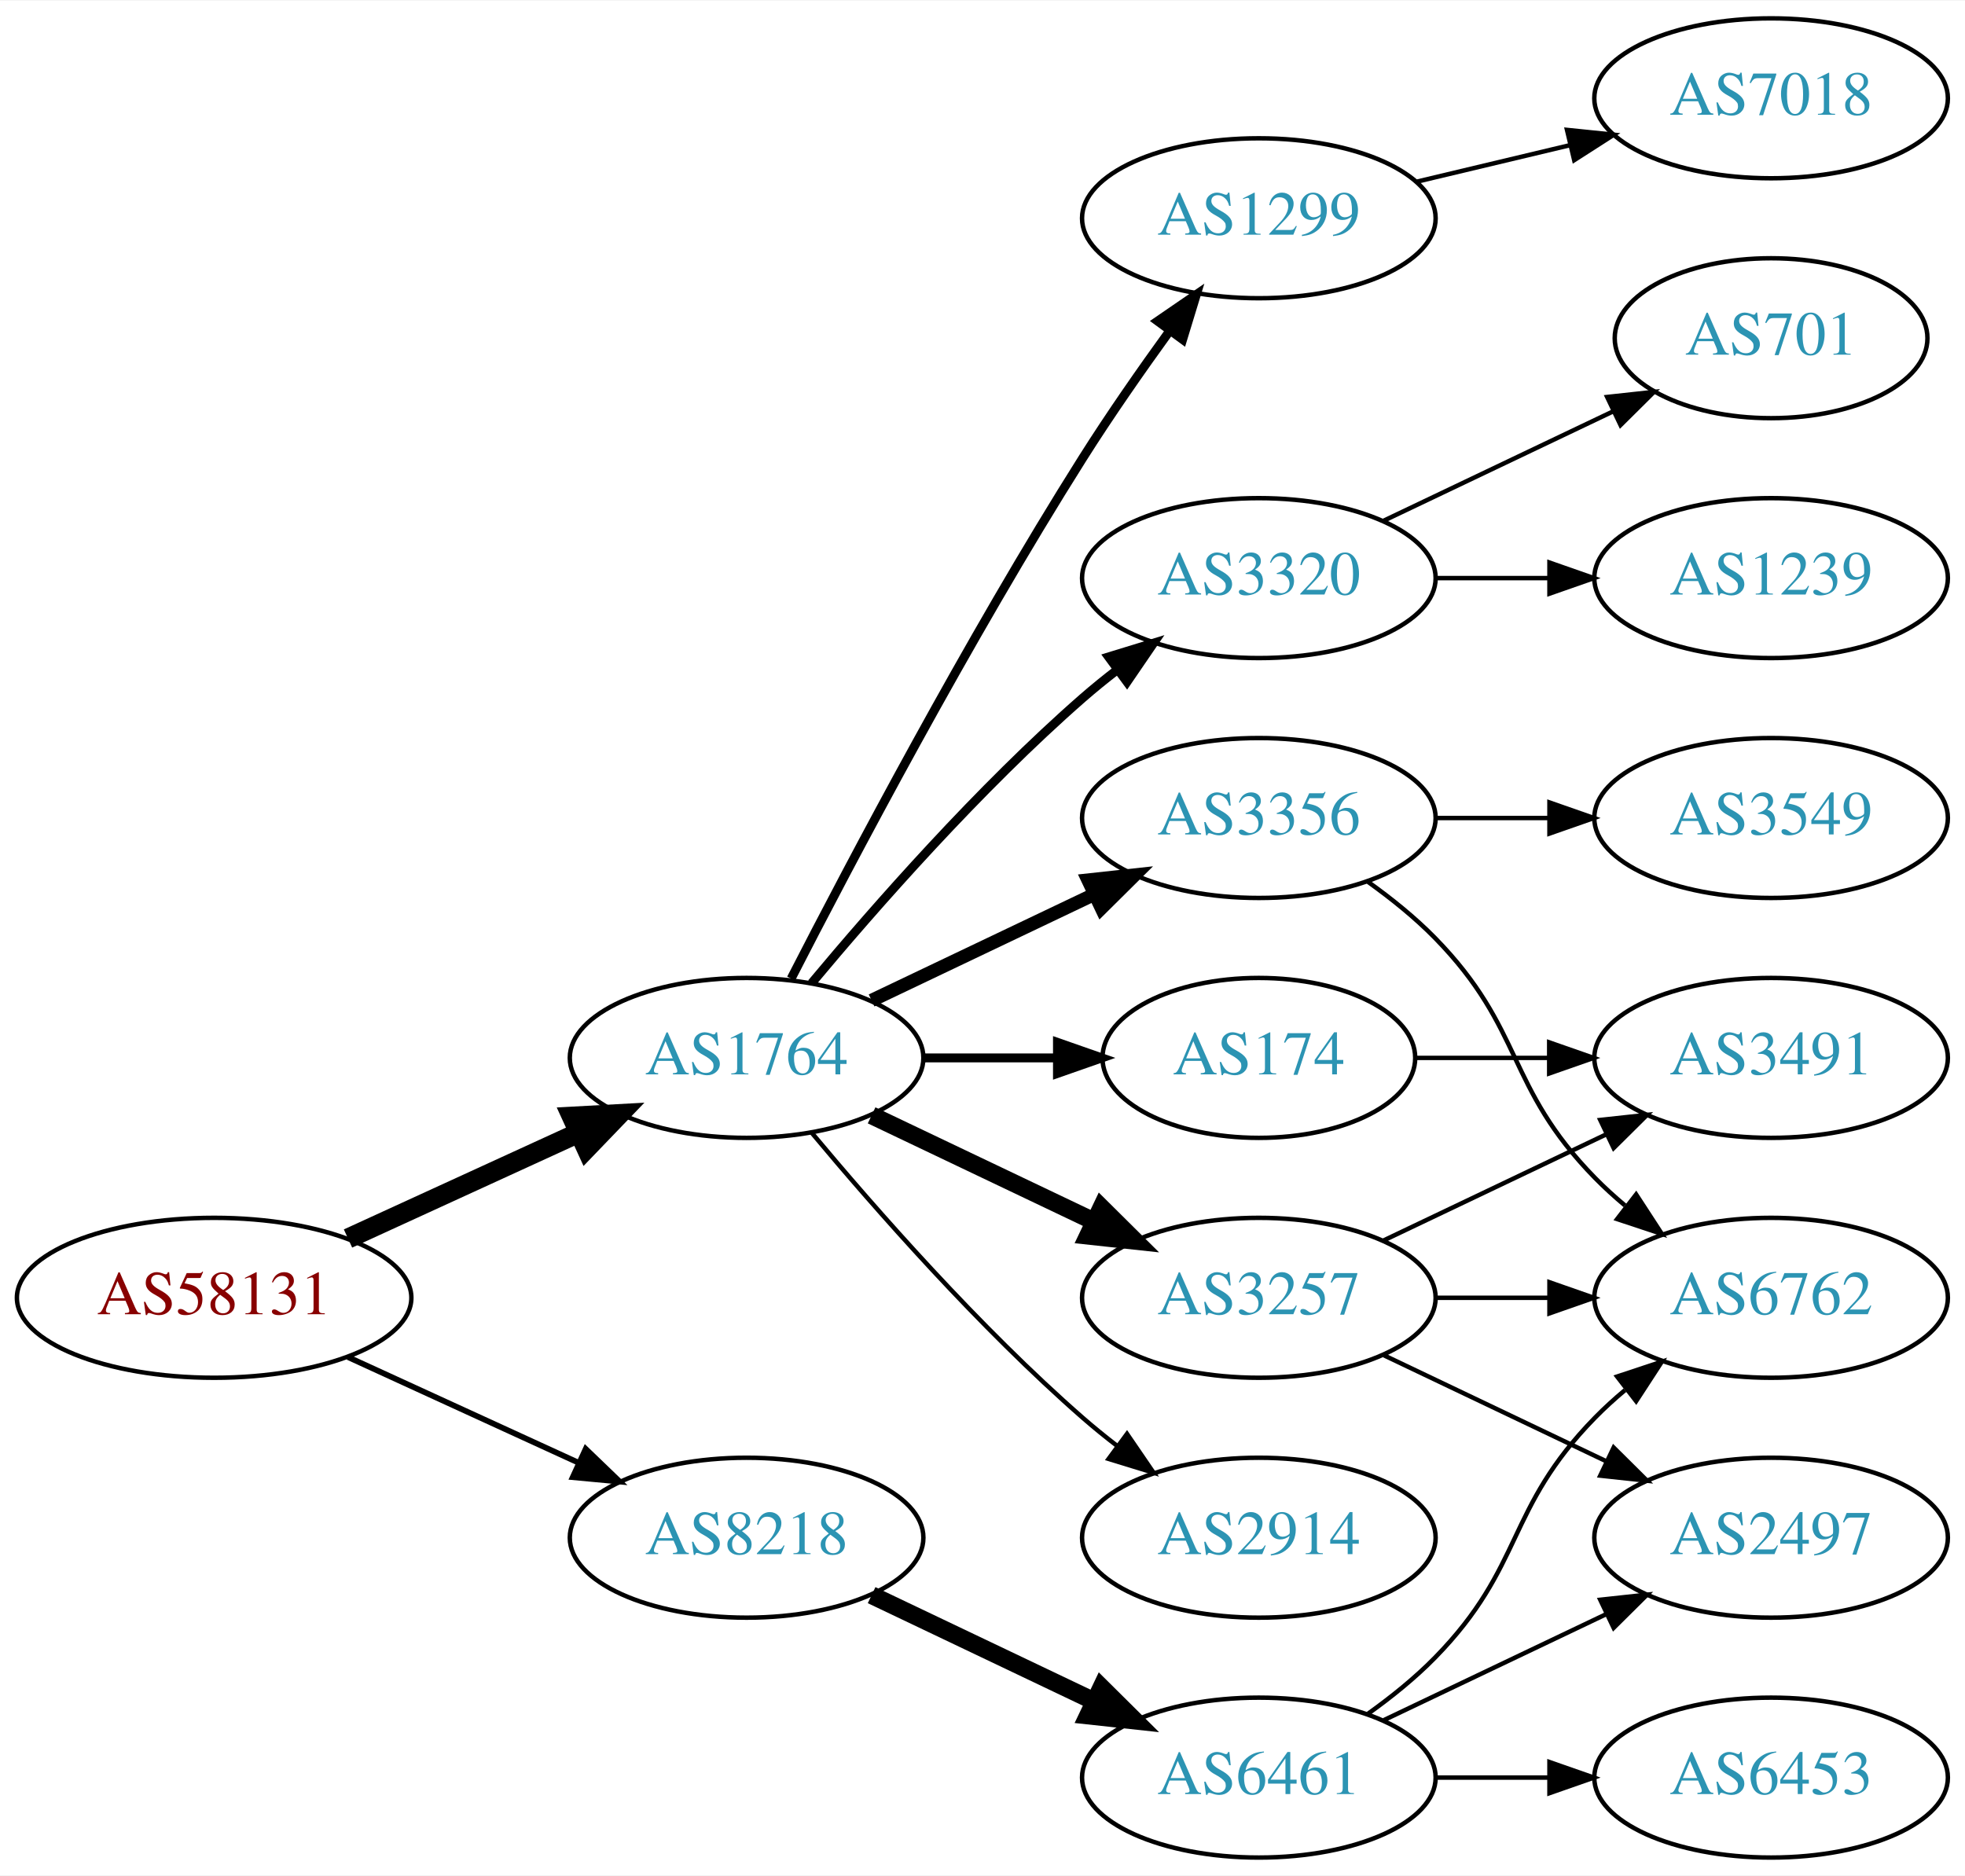
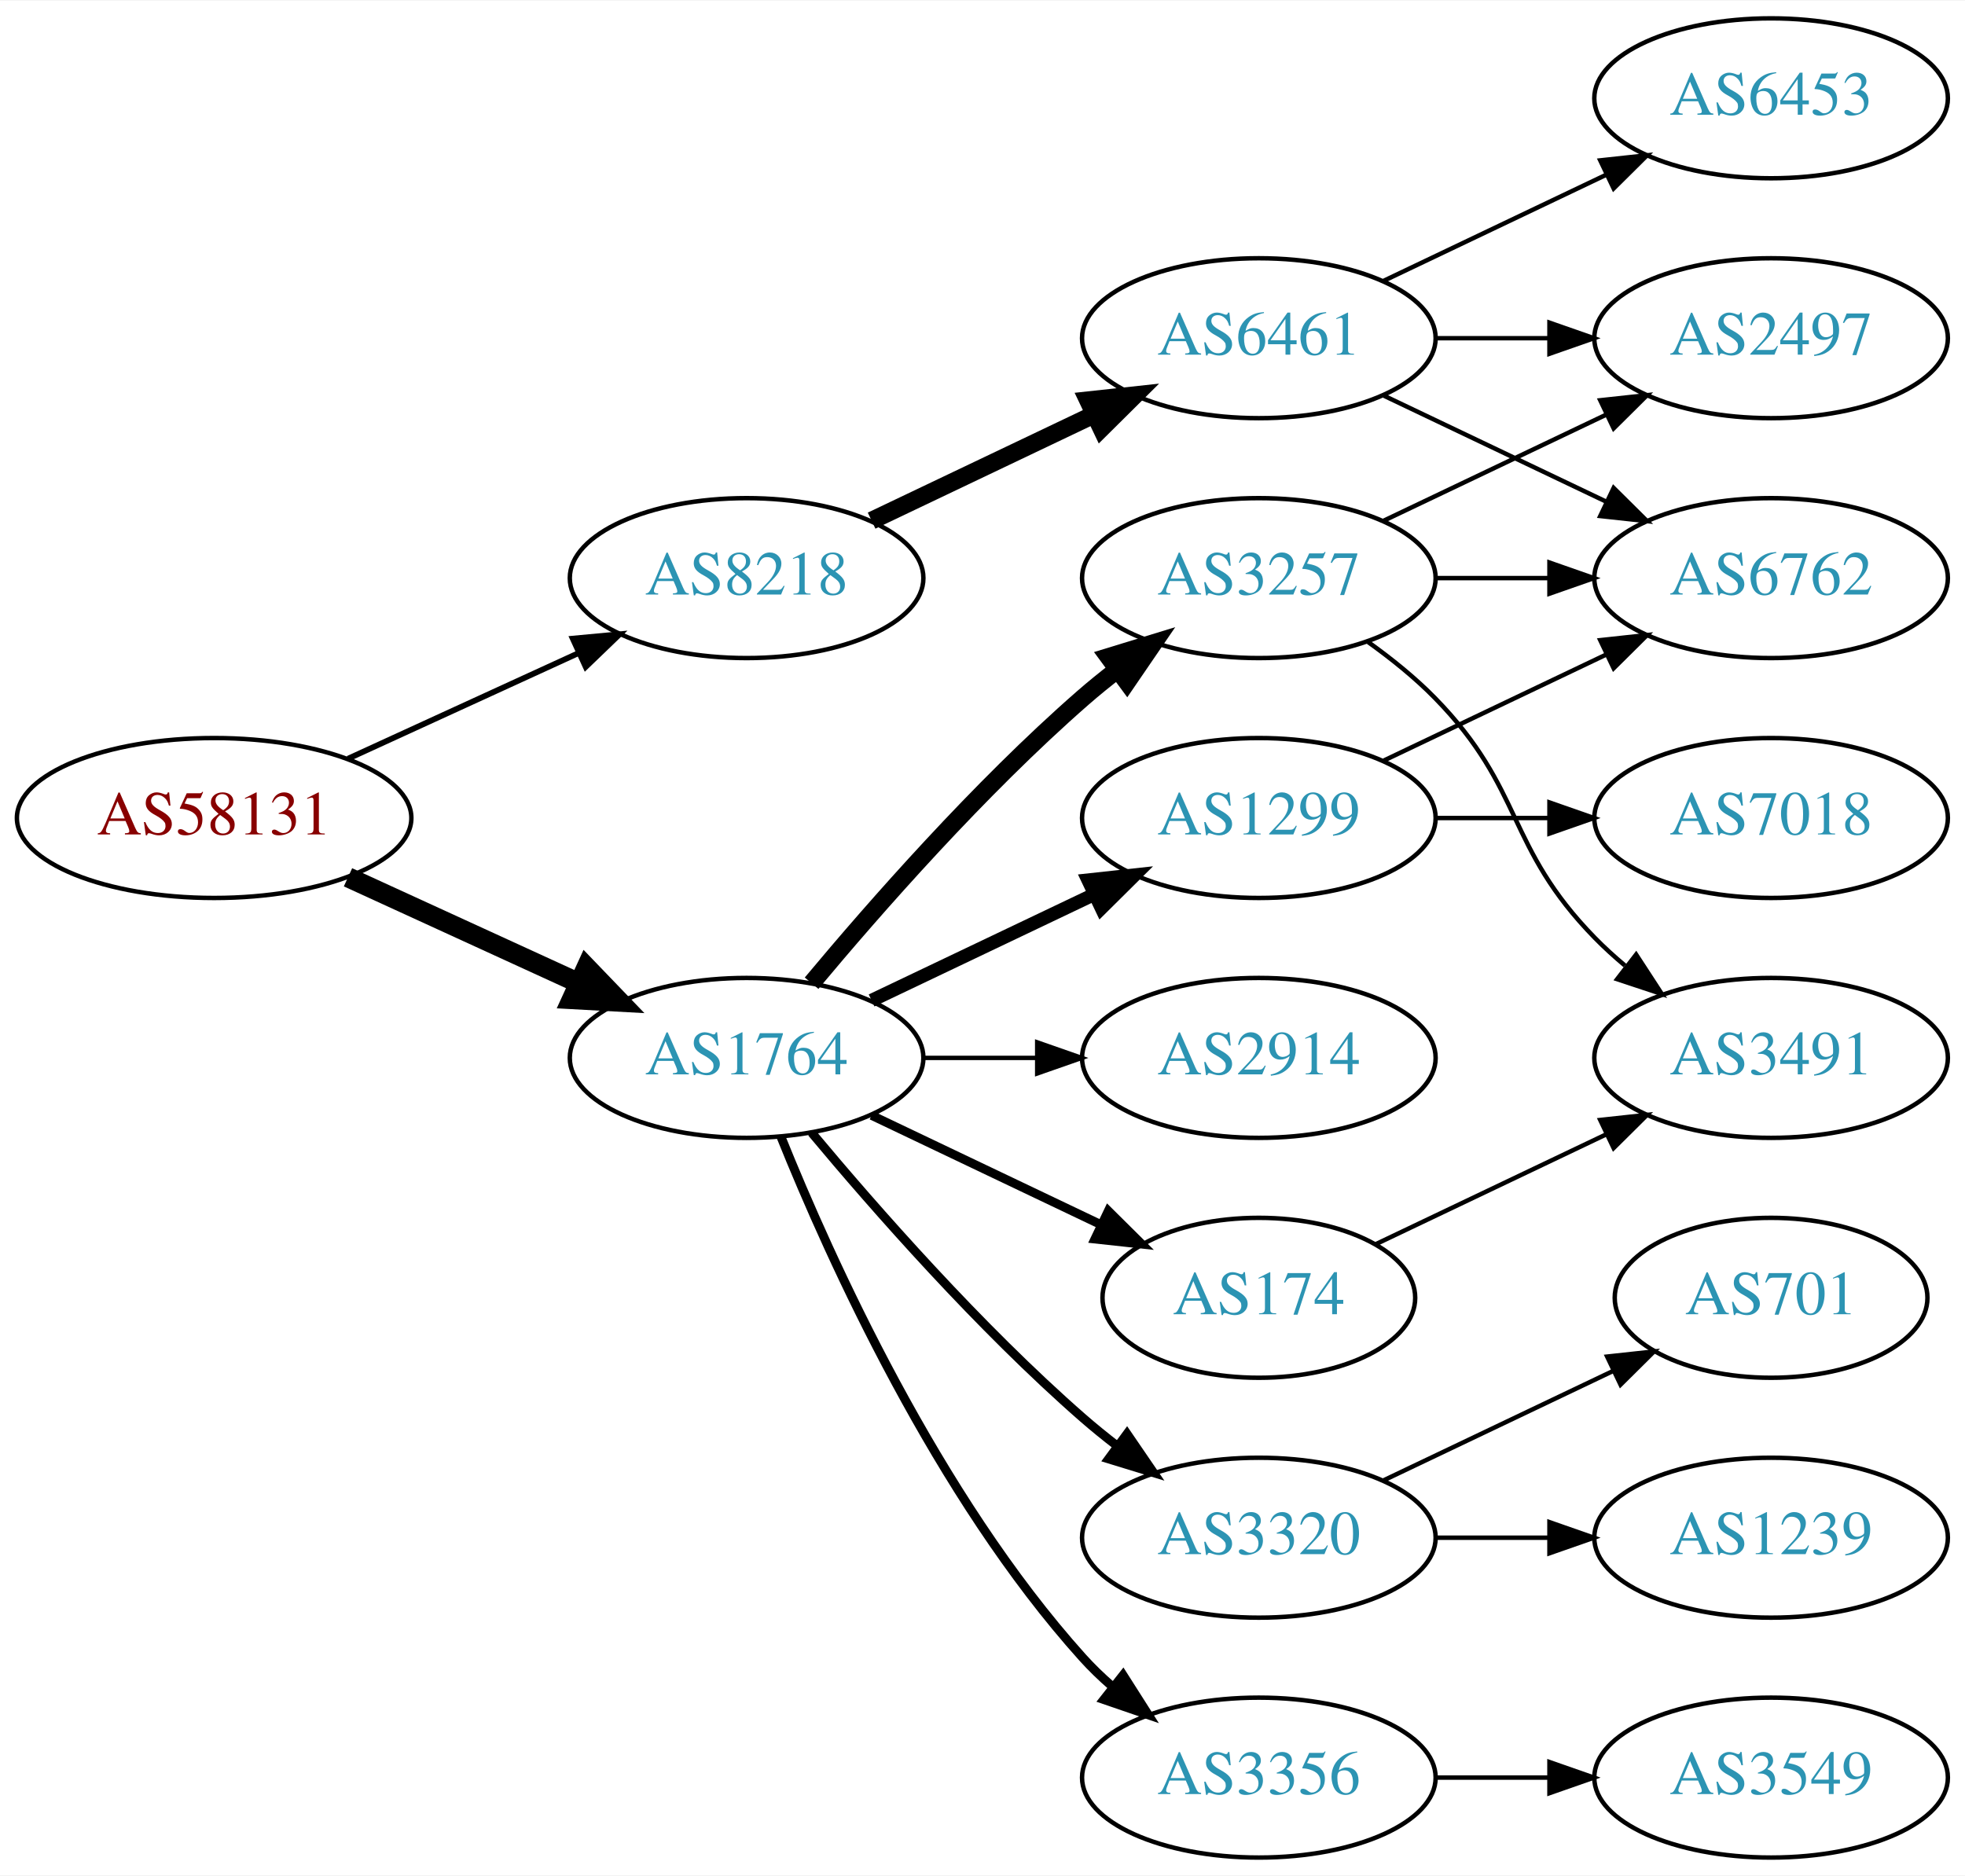
<svg xmlns="http://www.w3.org/2000/svg" xmlns:xlink="http://www.w3.org/1999/xlink" width="442pt" height="422pt" viewBox="0.00 0.00 442.27 422.00">
  <g id="graph0" class="graph" transform="scale(1 1) rotate(0) translate(4 418)">
    <polygon fill="white" stroke="none" points="-4,4 -4,-418 438.271,-418 438.271,4 -4,4" />
    <g id="node1" class="node">
      <g id="a_node1">
        <a xlink:href="/asn/58131" xlink:title="AS58131 ~ Wallnerstrasse 6 [AT]">
-           <ellipse fill="#ffffff" stroke="black" cx="44.196" cy="-126" rx="44.393" ry="18" />
-           <text text-anchor="middle" x="44.196" y="-122.3" font-family="Times,serif" font-size="14.00" fill="#880000">AS58131</text>
+           <ellipse fill="#ffffff" stroke="black" cx="44.196" cy="-234" rx="44.393" ry="18" />
+           <text text-anchor="middle" x="44.196" y="-230.3" font-family="Times,serif" font-size="14.00" fill="#880000">AS58131</text>
        </a>
      </g>
    </g>
    <g id="node2" class="node">
      <g id="a_node2">
        <a xlink:href="/asn/1764" xlink:title="AS1764 ~ NEXTLAYER-AS [AT]">
          <ellipse fill="#ffffff" stroke="black" cx="164.039" cy="-180" rx="39.794" ry="18" />
          <text text-anchor="middle" x="164.039" y="-176.3" font-family="Times,serif" font-size="14.00" fill="#2c94b3">AS1764</text>
        </a>
      </g>
    </g>
    <g id="edge1" class="edge">
-       <path fill="none" stroke="black" stroke-width="4.5" d="M74.326,-139.348C89.937,-146.502 109.335,-155.391 126.007,-163.03" />
-       <polygon fill="black" stroke="black" stroke-width="4.5" points="124.727,-166.775 135.459,-167.362 128.008,-159.616 124.727,-166.775" />
+       <path fill="none" stroke="black" stroke-width="4.5" d="M74.326,-220.652C89.937,-213.498 109.335,-204.609 126.007,-196.97" />
+       <polygon fill="black" stroke="black" stroke-width="4.5" points="128.008,-200.384 135.459,-192.638 124.727,-193.225 128.008,-200.384" />
    </g>
    <g id="node3" class="node">
      <g id="a_node3">
        <a xlink:href="/asn/8218" xlink:title="AS8218 ~ legacy Neotelecoms [FR]">
-           <ellipse fill="#ffffff" stroke="black" cx="164.039" cy="-72" rx="39.794" ry="18" />
-           <text text-anchor="middle" x="164.039" y="-68.3" font-family="Times,serif" font-size="14.00" fill="#2c94b3">AS8218</text>
+           <ellipse fill="#ffffff" stroke="black" cx="164.039" cy="-288" rx="39.794" ry="18" />
+           <text text-anchor="middle" x="164.039" y="-284.3" font-family="Times,serif" font-size="14.00" fill="#2c94b3">AS8218</text>
        </a>
      </g>
    </g>
    <g id="edge2" class="edge">
-       <path fill="none" stroke="black" stroke-width="1.286" d="M74.326,-112.652C89.937,-105.498 109.335,-96.609 126.007,-88.969" />
-       <polygon fill="black" stroke="black" stroke-width="1.286" points="127.826,-91.986 135.459,-84.638 124.91,-85.622 127.826,-91.986" />
+       <path fill="none" stroke="black" stroke-width="1.286" d="M74.326,-247.348C89.937,-254.502 109.335,-263.391 126.007,-271.03" />
+       <polygon fill="black" stroke="black" stroke-width="1.286" points="124.91,-274.378 135.459,-275.362 127.826,-268.014 124.91,-274.378" />
    </g>
    <g id="node4" class="node">
      <g id="a_node4">
-         <a xlink:href="/asn/3257" xlink:title="AS3257 ~ GTT [DE]">
-           <ellipse fill="#ffffff" stroke="black" cx="279.332" cy="-126" rx="39.794" ry="18" />
-           <text text-anchor="middle" x="279.332" y="-122.3" font-family="Times,serif" font-size="14.00" fill="#2c94b3">AS3257</text>
+         <a xlink:href="/asn/1299" xlink:title="AS1299 ~ Telia Carrier [EU]">
+           <ellipse fill="#ffffff" stroke="black" cx="279.332" cy="-234" rx="39.794" ry="18" />
+           <text text-anchor="middle" x="279.332" y="-230.3" font-family="Times,serif" font-size="14.00" fill="#2c94b3">AS1299</text>
        </a>
      </g>
    </g>
    <g id="edge3" class="edge">
-       <path fill="none" stroke="black" stroke-width="4" d="M192.175,-167.066C207.169,-159.919 225.99,-150.948 242.213,-143.215" />
-       <polygon fill="black" stroke="black" stroke-width="4" points="243.895,-146.291 251.417,-138.829 240.884,-139.972 243.895,-146.291" />
+       <path fill="none" stroke="black" stroke-width="3" d="M192.175,-192.934C207.169,-200.081 225.99,-209.052 242.213,-216.785" />
+       <polygon fill="black" stroke="black" stroke-width="3" points="240.884,-220.028 251.417,-221.171 243.895,-213.709 240.884,-220.028" />
    </g>
    <g id="node5" class="node">
      <g id="a_node5">
-         <a xlink:href="/asn/174" xlink:title="AS174 ~ Cogent Communications [US]">
-           <ellipse fill="#ffffff" stroke="black" cx="279.332" cy="-180" rx="35.194" ry="18" />
-           <text text-anchor="middle" x="279.332" y="-176.3" font-family="Times,serif" font-size="14.00" fill="#2c94b3">AS174</text>
+         <a xlink:href="/asn/3257" xlink:title="AS3257 ~ GTT [DE]">
+           <ellipse fill="#ffffff" stroke="black" cx="279.332" cy="-288" rx="39.794" ry="18" />
+           <text text-anchor="middle" x="279.332" y="-284.3" font-family="Times,serif" font-size="14.00" fill="#2c94b3">AS3257</text>
        </a>
      </g>
    </g>
    <g id="edge4" class="edge">
-       <path fill="none" stroke="black" stroke-width="2" d="M203.711,-180C213.416,-180 223.907,-180 233.87,-180" />
-       <polygon fill="black" stroke="black" stroke-width="2" points="234.006,-183.5 244.006,-180 234.006,-176.5 234.006,-183.5" />
+       <path fill="none" stroke="black" stroke-width="4" d="M178.669,-196.817C192.951,-213.929 216.498,-240.745 239.685,-261 242.151,-263.154 244.789,-265.294 247.487,-267.372" />
+       <polygon fill="black" stroke="black" stroke-width="4" points="245.512,-270.264 255.641,-273.37 249.66,-264.625 245.512,-270.264" />
    </g>
    <g id="node6" class="node">
      <g id="a_node6">
-         <a xlink:href="/asn/3356" xlink:title="AS3356 ~ LEVEL3 [US]">
-           <ellipse fill="#ffffff" stroke="black" cx="279.332" cy="-234" rx="39.794" ry="18" />
-           <text text-anchor="middle" x="279.332" y="-230.3" font-family="Times,serif" font-size="14.00" fill="#2c94b3">AS3356</text>
+         <a xlink:href="/asn/3320" xlink:title="AS3320 ~ DTAG [DE]">
+           <ellipse fill="#ffffff" stroke="black" cx="279.332" cy="-72" rx="39.794" ry="18" />
+           <text text-anchor="middle" x="279.332" y="-68.3" font-family="Times,serif" font-size="14.00" fill="#2c94b3">AS3320</text>
        </a>
      </g>
    </g>
    <g id="edge5" class="edge">
-       <path fill="none" stroke="black" stroke-width="3" d="M192.175,-192.934C207.169,-200.081 225.99,-209.052 242.213,-216.785" />
-       <polygon fill="black" stroke="black" stroke-width="3" points="240.884,-220.028 251.417,-221.171 243.895,-213.709 240.884,-220.028" />
+       <path fill="none" stroke="black" stroke-width="2" d="M178.669,-163.183C192.951,-146.071 216.498,-119.255 239.685,-99 242.151,-96.846 244.789,-94.706 247.487,-92.628" />
+       <polygon fill="black" stroke="black" stroke-width="2" points="249.66,-95.375 255.641,-86.63 245.512,-89.736 249.66,-95.375" />
    </g>
    <g id="node7" class="node">
      <g id="a_node7">
-         <a xlink:href="/asn/1299" xlink:title="AS1299 ~ Telia Carrier [EU]">
-           <ellipse fill="#ffffff" stroke="black" cx="279.332" cy="-369" rx="39.794" ry="18" />
-           <text text-anchor="middle" x="279.332" y="-365.3" font-family="Times,serif" font-size="14.00" fill="#2c94b3">AS1299</text>
+         <a xlink:href="/asn/174" xlink:title="AS174 ~ Cogent Communications [US]">
+           <ellipse fill="#ffffff" stroke="black" cx="279.332" cy="-126" rx="35.194" ry="18" />
+           <text text-anchor="middle" x="279.332" y="-122.3" font-family="Times,serif" font-size="14.00" fill="#2c94b3">AS174</text>
        </a>
      </g>
    </g>
    <g id="edge6" class="edge">
-       <path fill="none" stroke="black" stroke-width="2" d="M174.065,-197.852C187.501,-224.055 213.95,-274.237 239.685,-315 245.748,-324.604 252.868,-334.813 259.333,-343.739" />
-       <polygon fill="black" stroke="black" stroke-width="2" points="256.54,-345.848 265.276,-351.843 262.185,-341.709 256.54,-345.848" />
+       <path fill="none" stroke="black" stroke-width="2" d="M192.175,-167.066C207.607,-159.71 227.092,-150.423 243.628,-142.541" />
+       <polygon fill="black" stroke="black" stroke-width="2" points="245.448,-145.551 252.969,-138.089 242.436,-139.232 245.448,-145.551" />
    </g>
    <g id="node8" class="node">
      <g id="a_node8">
-         <a xlink:href="/asn/3320" xlink:title="AS3320 ~ DTAG [DE]">
-           <ellipse fill="#ffffff" stroke="black" cx="279.332" cy="-288" rx="39.794" ry="18" />
-           <text text-anchor="middle" x="279.332" y="-284.3" font-family="Times,serif" font-size="14.00" fill="#2c94b3">AS3320</text>
+         <a xlink:href="/asn/3356" xlink:title="AS3356 ~ LEVEL3 [US]">
+           <ellipse fill="#ffffff" stroke="black" cx="279.332" cy="-18" rx="39.794" ry="18" />
+           <text text-anchor="middle" x="279.332" y="-14.3" font-family="Times,serif" font-size="14.00" fill="#2c94b3">AS3356</text>
        </a>
      </g>
    </g>
    <g id="edge7" class="edge">
-       <path fill="none" stroke="black" stroke-width="2" d="M178.669,-196.817C192.951,-213.929 216.498,-240.745 239.685,-261 242.151,-263.154 244.789,-265.294 247.487,-267.372" />
-       <polygon fill="black" stroke="black" stroke-width="2" points="245.512,-270.264 255.641,-273.37 249.66,-264.625 245.512,-270.264" />
+       <path fill="none" stroke="black" stroke-width="2" d="M171.786,-162.213C182.837,-134.757 206.891,-81.422 239.685,-45 241.688,-42.776 243.906,-40.637 246.239,-38.603" />
+       <polygon fill="black" stroke="black" stroke-width="2" points="248.769,-41.065 254.458,-32.127 244.437,-35.567 248.769,-41.065" />
    </g>
    <g id="node9" class="node">
      <g id="a_node9">
        <a xlink:href="/asn/2914" xlink:title="AS2914 ~ NTT America, Inc. [US]">
-           <ellipse fill="#ffffff" stroke="black" cx="279.332" cy="-72" rx="39.794" ry="18" />
-           <text text-anchor="middle" x="279.332" y="-68.3" font-family="Times,serif" font-size="14.00" fill="#2c94b3">AS2914</text>
+           <ellipse fill="#ffffff" stroke="black" cx="279.332" cy="-180" rx="39.794" ry="18" />
+           <text text-anchor="middle" x="279.332" y="-176.3" font-family="Times,serif" font-size="14.00" fill="#2c94b3">AS2914</text>
        </a>
      </g>
    </g>
    <g id="edge8" class="edge">
-       <path fill="none" stroke="black" d="M178.669,-163.183C192.951,-146.071 216.498,-119.255 239.685,-99 242.151,-96.846 244.789,-94.706 247.487,-92.628" />
-       <polygon fill="black" stroke="black" points="249.66,-95.375 255.641,-86.63 245.512,-89.736 249.66,-95.375" />
+       <path fill="none" stroke="black" d="M203.711,-180C211.914,-180 220.678,-180 229.21,-180" />
+       <polygon fill="black" stroke="black" points="229.449,-183.5 239.449,-180 229.449,-176.5 229.449,-183.5" />
    </g>
    <g id="node17" class="node">
      <g id="a_node17">
        <a xlink:href="/asn/6461" xlink:title="AS6461 ~ Zayo Bandwidth [US]">
-           <ellipse fill="#ffffff" stroke="black" cx="279.332" cy="-18" rx="39.794" ry="18" />
-           <text text-anchor="middle" x="279.332" y="-14.3" font-family="Times,serif" font-size="14.00" fill="#2c94b3">AS6461</text>
+           <ellipse fill="#ffffff" stroke="black" cx="279.332" cy="-342" rx="39.794" ry="18" />
+           <text text-anchor="middle" x="279.332" y="-338.3" font-family="Times,serif" font-size="14.00" fill="#2c94b3">AS6461</text>
        </a>
      </g>
    </g>
    <g id="edge18" class="edge">
-       <path fill="none" stroke="black" stroke-width="4" d="M192.175,-59.066C207.169,-51.919 225.99,-42.948 242.213,-35.215" />
-       <polygon fill="black" stroke="black" stroke-width="4" points="243.895,-38.291 251.417,-30.829 240.884,-31.972 243.895,-38.291" />
+       <path fill="none" stroke="black" stroke-width="4" d="M192.175,-300.934C207.169,-308.081 225.99,-317.052 242.213,-324.785" />
+       <polygon fill="black" stroke="black" stroke-width="4" points="240.884,-328.028 251.417,-329.171 243.895,-321.709 240.884,-328.028" />
    </g>
    <g id="node10" class="node">
      <g id="a_node10">
+         <a xlink:href="/asn/6762" xlink:title="AS6762 ~ TELECOM ITALIA SPARKLE S.p.A. [IT]">
+           <ellipse fill="#ffffff" stroke="black" cx="394.625" cy="-288" rx="39.794" ry="18" />
+           <text text-anchor="middle" x="394.625" y="-284.3" font-family="Times,serif" font-size="14.00" fill="#2c94b3">AS6762</text>
+         </a>
+       </g>
+     </g>
+     <g id="edge9" class="edge">
+       <path fill="none" stroke="black" d="M307.468,-246.934C322.462,-254.081 341.283,-263.052 357.506,-270.785" />
+       <polygon fill="black" stroke="black" points="356.177,-274.028 366.71,-275.171 359.188,-267.709 356.177,-274.028" />
+     </g>
+     <g id="node11" class="node">
+       <g id="a_node11">
+         <a xlink:href="/asn/7018" xlink:title="AS7018 ~ AT&amp;T Services, Inc. [US]">
+           <ellipse fill="#ffffff" stroke="black" cx="394.625" cy="-234" rx="39.794" ry="18" />
+           <text text-anchor="middle" x="394.625" y="-230.3" font-family="Times,serif" font-size="14.00" fill="#2c94b3">AS7018</text>
+         </a>
+       </g>
+     </g>
+     <g id="edge10" class="edge">
+       <path fill="none" stroke="black" d="M319.004,-234C327.207,-234 335.971,-234 344.503,-234" />
+       <polygon fill="black" stroke="black" points="344.742,-237.5 354.742,-234 344.742,-230.5 344.742,-237.5" />
+     </g>
+     <g id="edge14" class="edge">
+       <path fill="none" stroke="black" d="M319.004,-288C327.207,-288 335.971,-288 344.503,-288" />
+       <polygon fill="black" stroke="black" points="344.742,-291.5 354.742,-288 344.742,-284.5 344.742,-291.5" />
+     </g>
+     <g id="node14" class="node">
+       <g id="a_node14">
        <a xlink:href="/asn/3491" xlink:title="AS3491 ~ PCCW Global, Inc. [US]">
          <ellipse fill="#ffffff" stroke="black" cx="394.625" cy="-180" rx="39.794" ry="18" />
          <text text-anchor="middle" x="394.625" y="-176.3" font-family="Times,serif" font-size="14.00" fill="#2c94b3">AS3491</text>
        </a>
      </g>
    </g>
    <g id="edge13" class="edge">
-       <path fill="none" stroke="black" d="M307.468,-138.934C322.462,-146.081 341.283,-155.052 357.506,-162.785" />
-       <polygon fill="black" stroke="black" points="356.177,-166.028 366.71,-167.171 359.188,-159.709 356.177,-166.028" />
-     </g>
-     <g id="node11" class="node">
-       <g id="a_node11">
-         <a xlink:href="/asn/6762" xlink:title="AS6762 ~ TELECOM ITALIA SPARKLE S.p.A. [IT]">
-           <ellipse fill="#ffffff" stroke="black" cx="394.625" cy="-126" rx="39.794" ry="18" />
-           <text text-anchor="middle" x="394.625" y="-122.3" font-family="Times,serif" font-size="14.00" fill="#2c94b3">AS6762</text>
-         </a>
-       </g>
-     </g>
-     <g id="edge14" class="edge">
-       <path fill="none" stroke="black" d="M319.004,-126C327.207,-126 335.971,-126 344.503,-126" />
-       <polygon fill="black" stroke="black" points="344.742,-129.5 354.742,-126 344.742,-122.5 344.742,-129.5" />
+       <path fill="none" stroke="black" d="M303.926,-273.611C309.182,-269.852 314.513,-265.563 318.978,-261 339.151,-240.383 334.806,-227.617 354.978,-207 357.071,-204.861 359.354,-202.782 361.731,-200.79" />
+       <polygon fill="black" stroke="black" points="364.249,-203.268 370.031,-194.389 359.974,-197.725 364.249,-203.268" />
+     </g>
+     <g id="node15" class="node">
+       <g id="a_node15">
+         <a xlink:href="/asn/2497" xlink:title="AS2497 ~ Internet Initiative Japan Inc. [JP]">
+           <ellipse fill="#ffffff" stroke="black" cx="394.625" cy="-342" rx="39.794" ry="18" />
+           <text text-anchor="middle" x="394.625" y="-338.3" font-family="Times,serif" font-size="14.00" fill="#2c94b3">AS2497</text>
+         </a>
+       </g>
+     </g>
+     <g id="edge15" class="edge">
+       <path fill="none" stroke="black" d="M307.468,-300.934C322.462,-308.081 341.283,-317.052 357.506,-324.785" />
+       <polygon fill="black" stroke="black" points="356.177,-328.028 366.71,-329.171 359.188,-321.709 356.177,-328.028" />
+     </g>
+     <g id="node12" class="node">
+       <g id="a_node12">
+         <a xlink:href="/asn/701" xlink:title="AS701 ~ UUNET [US]">
+           <ellipse fill="#ffffff" stroke="black" cx="394.625" cy="-126" rx="35.194" ry="18" />
+           <text text-anchor="middle" x="394.625" y="-122.3" font-family="Times,serif" font-size="14.00" fill="#2c94b3">AS701</text>
+         </a>
+       </g>
+     </g>
+     <g id="edge11" class="edge">
+       <path fill="none" stroke="black" d="M307.468,-84.934C322.9,-92.29 342.385,-101.577 358.92,-109.459" />
+       <polygon fill="black" stroke="black" points="357.729,-112.768 368.262,-113.911 360.741,-106.449 357.729,-112.768" />
    </g>
    <g id="node13" class="node">
      <g id="a_node13">
-         <a xlink:href="/asn/2497" xlink:title="AS2497 ~ Internet Initiative Japan Inc. [JP]">
+         <a xlink:href="/asn/1239" xlink:title="AS1239 ~ Sprint [US]">
          <ellipse fill="#ffffff" stroke="black" cx="394.625" cy="-72" rx="39.794" ry="18" />
-           <text text-anchor="middle" x="394.625" y="-68.3" font-family="Times,serif" font-size="14.00" fill="#2c94b3">AS2497</text>
+           <text text-anchor="middle" x="394.625" y="-68.3" font-family="Times,serif" font-size="14.00" fill="#2c94b3">AS1239</text>
        </a>
      </g>
    </g>
    <g id="edge12" class="edge">
-       <path fill="none" stroke="black" d="M307.468,-113.066C322.462,-105.919 341.283,-96.948 357.506,-89.215" />
-       <polygon fill="black" stroke="black" points="359.188,-92.291 366.71,-84.829 356.177,-85.972 359.188,-92.291" />
-     </g>
-     <g id="edge9" class="edge">
-       <path fill="none" stroke="black" d="M314.631,-180C324.008,-180 334.358,-180 344.393,-180" />
-       <polygon fill="black" stroke="black" points="344.681,-183.5 354.681,-180 344.681,-176.5 344.681,-183.5" />
-     </g>
-     <g id="edge10" class="edge">
-       <path fill="none" stroke="black" d="M303.926,-219.611C309.182,-215.852 314.513,-211.563 318.978,-207 339.151,-186.383 334.806,-173.617 354.978,-153 357.071,-150.861 359.354,-148.782 361.731,-146.79" />
-       <polygon fill="black" stroke="black" points="364.249,-149.268 370.031,-140.389 359.974,-143.725 364.249,-149.268" />
-     </g>
-     <g id="node12" class="node">
-       <g id="a_node12">
-         <a xlink:href="/asn/3549" xlink:title="AS3549 ~ Level 3 Parent, LLC [US]">
-           <ellipse fill="#ffffff" stroke="black" cx="394.625" cy="-234" rx="39.794" ry="18" />
-           <text text-anchor="middle" x="394.625" y="-230.3" font-family="Times,serif" font-size="14.00" fill="#2c94b3">AS3549</text>
-         </a>
-       </g>
-     </g>
-     <g id="edge11" class="edge">
-       <path fill="none" stroke="black" d="M319.004,-234C327.207,-234 335.971,-234 344.503,-234" />
-       <polygon fill="black" stroke="black" points="344.742,-237.5 354.742,-234 344.742,-230.5 344.742,-237.5" />
-     </g>
-     <g id="node14" class="node">
-       <g id="a_node14">
-         <a xlink:href="/asn/7018" xlink:title="AS7018 ~ AT&amp;T Services, Inc. [US]">
-           <ellipse fill="#ffffff" stroke="black" cx="394.625" cy="-396" rx="39.794" ry="18" />
-           <text text-anchor="middle" x="394.625" y="-392.3" font-family="Times,serif" font-size="14.00" fill="#2c94b3">AS7018</text>
-         </a>
-       </g>
-     </g>
-     <g id="edge15" class="edge">
-       <path fill="none" stroke="black" d="M314.939,-377.248C325.81,-379.838 337.964,-382.735 349.407,-385.462" />
-       <polygon fill="black" stroke="black" points="348.69,-388.889 359.229,-387.803 350.313,-382.08 348.69,-388.889" />
-     </g>
-     <g id="node15" class="node">
-       <g id="a_node15">
-         <a xlink:href="/asn/1239" xlink:title="AS1239 ~ Sprint [US]">
-           <ellipse fill="#ffffff" stroke="black" cx="394.625" cy="-288" rx="39.794" ry="18" />
-           <text text-anchor="middle" x="394.625" y="-284.3" font-family="Times,serif" font-size="14.00" fill="#2c94b3">AS1239</text>
-         </a>
-       </g>
-     </g>
-     <g id="edge16" class="edge">
-       <path fill="none" stroke="black" d="M319.004,-288C327.207,-288 335.971,-288 344.503,-288" />
-       <polygon fill="black" stroke="black" points="344.742,-291.5 354.742,-288 344.742,-284.5 344.742,-291.5" />
+       <path fill="none" stroke="black" d="M319.004,-72C327.207,-72 335.971,-72 344.503,-72" />
+       <polygon fill="black" stroke="black" points="344.742,-75.5 354.742,-72 344.742,-68.5 344.742,-75.5" />
+     </g>
+     <g id="edge17" class="edge">
+       <path fill="none" stroke="black" d="M305.757,-138.119C321.059,-145.413 340.783,-154.814 357.665,-162.86" />
+       <polygon fill="black" stroke="black" points="356.172,-166.026 366.705,-167.169 359.184,-159.707 356.172,-166.026" />
    </g>
    <g id="node16" class="node">
      <g id="a_node16">
-         <a xlink:href="/asn/701" xlink:title="AS701 ~ UUNET [US]">
-           <ellipse fill="#ffffff" stroke="black" cx="394.625" cy="-342" rx="35.194" ry="18" />
-           <text text-anchor="middle" x="394.625" y="-338.3" font-family="Times,serif" font-size="14.00" fill="#2c94b3">AS701</text>
-         </a>
-       </g>
-     </g>
-     <g id="edge17" class="edge">
-       <path fill="none" stroke="black" d="M307.468,-300.934C322.9,-308.29 342.385,-317.577 358.92,-325.459" />
-       <polygon fill="black" stroke="black" points="357.729,-328.768 368.262,-329.911 360.741,-322.449 357.729,-328.768" />
+         <a xlink:href="/asn/3549" xlink:title="AS3549 ~ Level 3 Parent, LLC [US]">
+           <ellipse fill="#ffffff" stroke="black" cx="394.625" cy="-18" rx="39.794" ry="18" />
+           <text text-anchor="middle" x="394.625" y="-14.3" font-family="Times,serif" font-size="14.00" fill="#2c94b3">AS3549</text>
+         </a>
+       </g>
+     </g>
+     <g id="edge16" class="edge">
+       <path fill="none" stroke="black" d="M319.004,-18C327.207,-18 335.971,-18 344.503,-18" />
+       <polygon fill="black" stroke="black" points="344.742,-21.5 354.742,-18 344.742,-14.5 344.742,-21.5" />
+     </g>
+     <g id="edge20" class="edge">
+       <path fill="none" stroke="black" d="M307.468,-329.066C322.462,-321.919 341.283,-312.948 357.506,-305.215" />
+       <polygon fill="black" stroke="black" points="359.188,-308.291 366.71,-300.829 356.177,-301.972 359.188,-308.291" />
    </g>
    <g id="edge19" class="edge">
-       <path fill="none" stroke="black" d="M303.926,-32.389C309.182,-36.148 314.513,-40.437 318.978,-45 339.151,-65.617 334.806,-78.383 354.978,-99 357.071,-101.139 359.354,-103.218 361.731,-105.21" />
-       <polygon fill="black" stroke="black" points="359.974,-108.275 370.031,-111.611 364.249,-102.732 359.974,-108.275" />
-     </g>
-     <g id="edge21" class="edge">
-       <path fill="none" stroke="black" d="M307.468,-30.934C322.462,-38.081 341.283,-47.052 357.506,-54.785" />
-       <polygon fill="black" stroke="black" points="356.177,-58.028 366.71,-59.171 359.188,-51.709 356.177,-58.028" />
+       <path fill="none" stroke="black" d="M319.004,-342C327.207,-342 335.971,-342 344.503,-342" />
+       <polygon fill="black" stroke="black" points="344.742,-345.5 354.742,-342 344.742,-338.5 344.742,-345.5" />
    </g>
    <g id="node18" class="node">
      <g id="a_node18">
        <a xlink:href="/asn/6453" xlink:title="AS6453 ~ TATA COMMUNICATIONS (AMERICA) INC [US]">
-           <ellipse fill="#ffffff" stroke="black" cx="394.625" cy="-18" rx="39.794" ry="18" />
-           <text text-anchor="middle" x="394.625" y="-14.3" font-family="Times,serif" font-size="14.00" fill="#2c94b3">AS6453</text>
-         </a>
-       </g>
-     </g>
-     <g id="edge20" class="edge">
-       <path fill="none" stroke="black" d="M319.004,-18C327.207,-18 335.971,-18 344.503,-18" />
-       <polygon fill="black" stroke="black" points="344.742,-21.5 354.742,-18 344.742,-14.5 344.742,-21.5" />
+           <ellipse fill="#ffffff" stroke="black" cx="394.625" cy="-396" rx="39.794" ry="18" />
+           <text text-anchor="middle" x="394.625" y="-392.3" font-family="Times,serif" font-size="14.00" fill="#2c94b3">AS6453</text>
+         </a>
+       </g>
+     </g>
+     <g id="edge21" class="edge">
+       <path fill="none" stroke="black" d="M307.468,-354.934C322.462,-362.081 341.283,-371.052 357.506,-378.785" />
+       <polygon fill="black" stroke="black" points="356.177,-382.028 366.71,-383.171 359.188,-375.709 356.177,-382.028" />
    </g>
  </g>
</svg>
